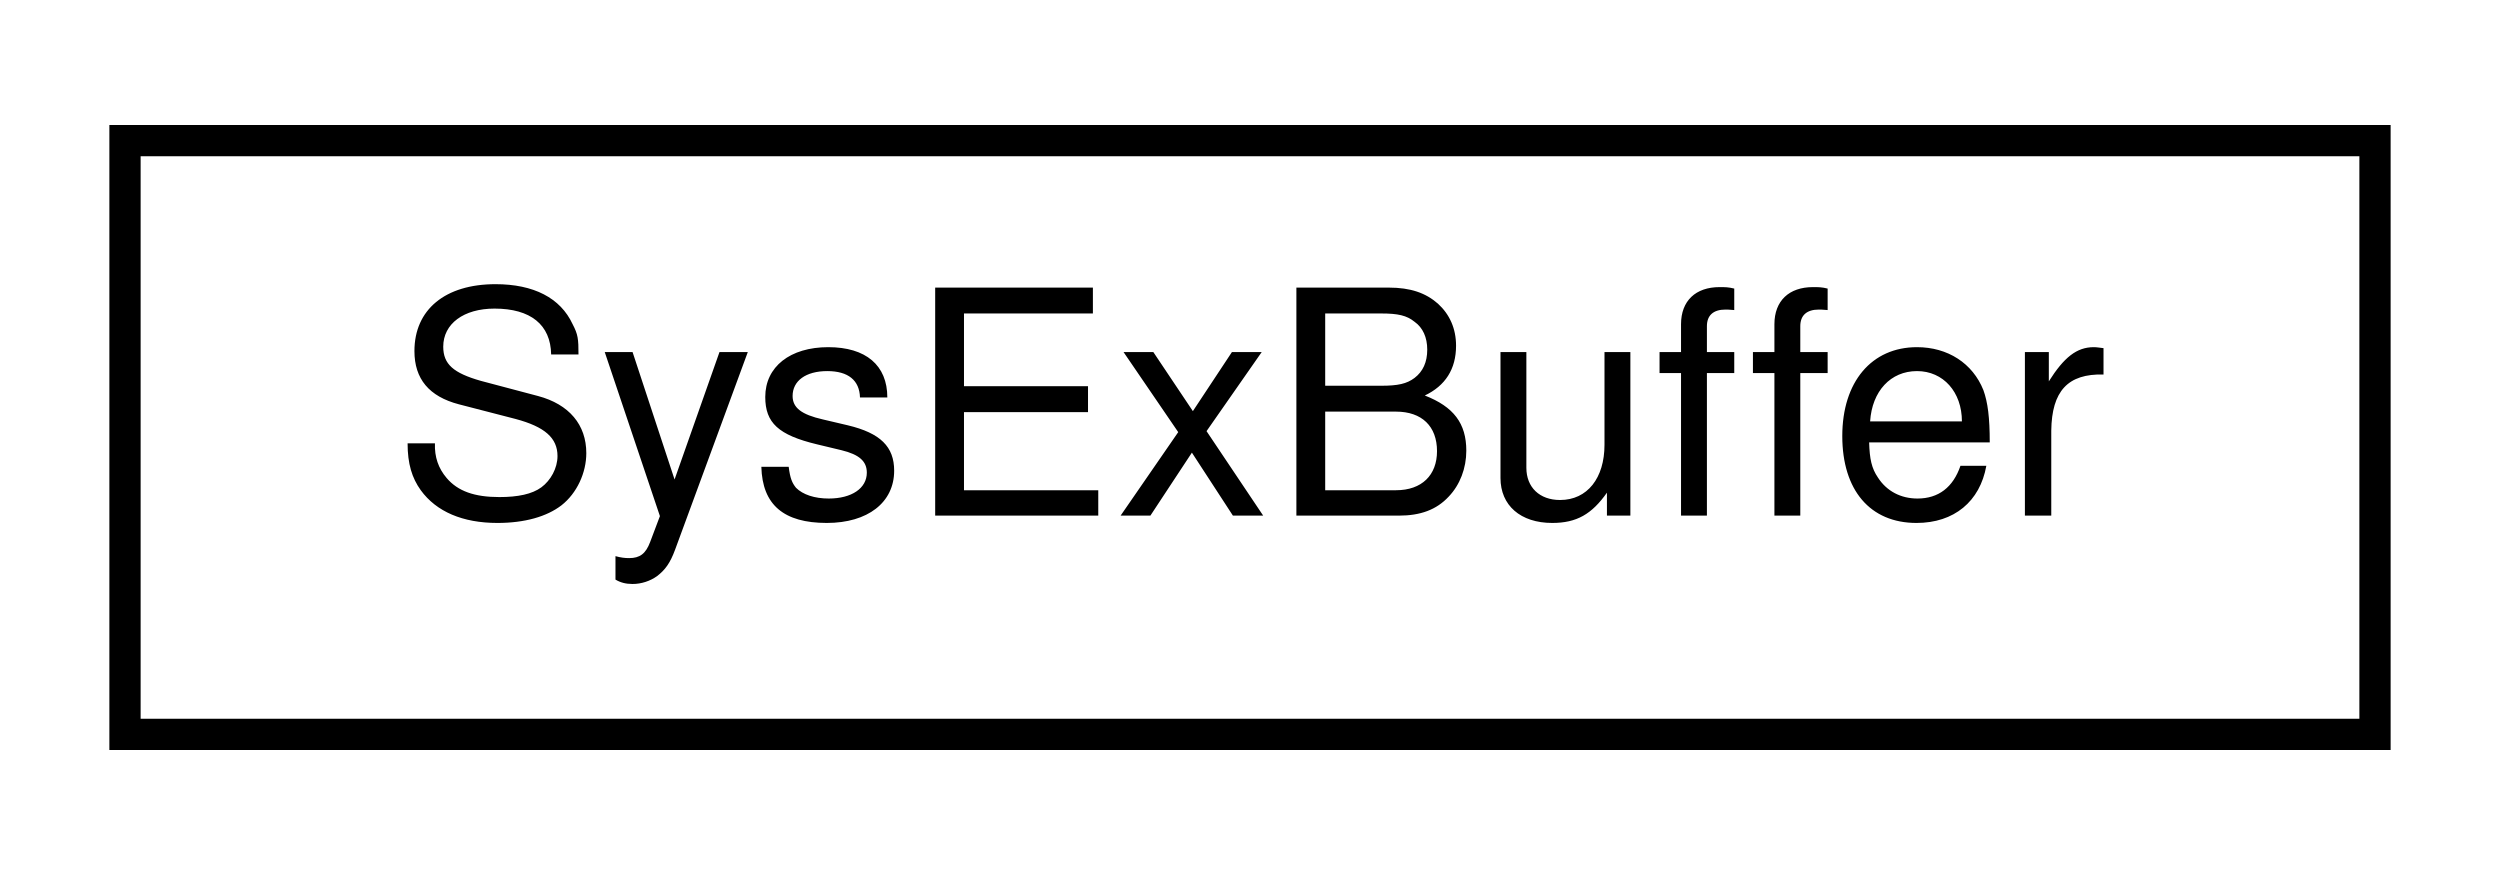
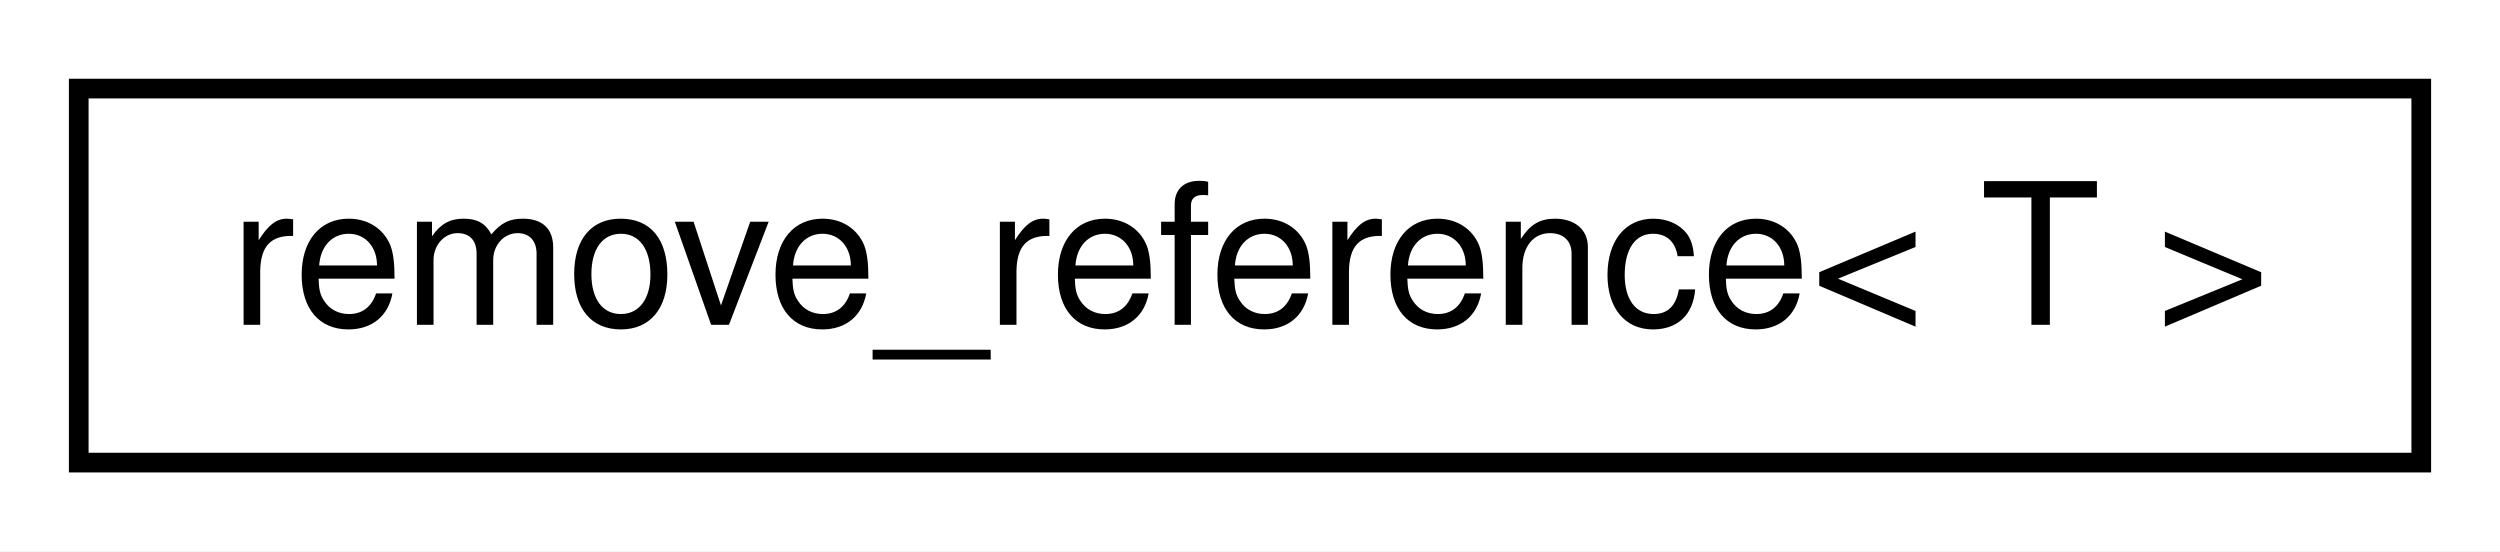
- <svg xmlns="http://www.w3.org/2000/svg" xmlns:xlink="http://www.w3.org/1999/xlink" width="80pt" height="28pt" viewBox="0.00 0.00 80.00 28.00">
+ <svg xmlns="http://www.w3.org/2000/svg" xmlns:xlink="http://www.w3.org/1999/xlink" width="127pt" height="28pt" viewBox="0.00 0.00 127.00 28.00">
  <g id="graph0" class="graph" transform="scale(1 1) rotate(0) translate(4 24)">
-     <polygon fill="white" stroke="none" points="-4,4 -4,-24 76,-24 76,4 -4,4" />
+     <polygon fill="white" stroke="none" points="-4,4 -4,-24 123,-24 123,4 -4,4" />
    <g id="node1" class="node">
      <g id="a_node1">
-         <a xlink:href="d1/db1/classSysExBuffer.html" target="_top" xlink:title=" ">
-           <polygon fill="white" stroke="black" points="0,-0.5 0,-19.5 72,-19.5 72,-0.5 0,-0.5" />
-           <text text-anchor="middle" x="36" y="-7.5" font-family="Helvetica,sans-Serif" font-size="10.00">SysExBuffer</text>
+         <a xlink:href="de/db3/structremove__reference.html" target="_top" xlink:title=" ">
+           <polygon fill="white" stroke="black" points="0,-0.5 0,-19.5 119,-19.5 119,-0.5 0,-0.5" />
+           <text text-anchor="middle" x="59.5" y="-7.5" font-family="Helvetica,sans-Serif" font-size="10.00">remove_reference&lt; T &gt;</text>
        </a>
      </g>
    </g>
  </g>
</svg>
